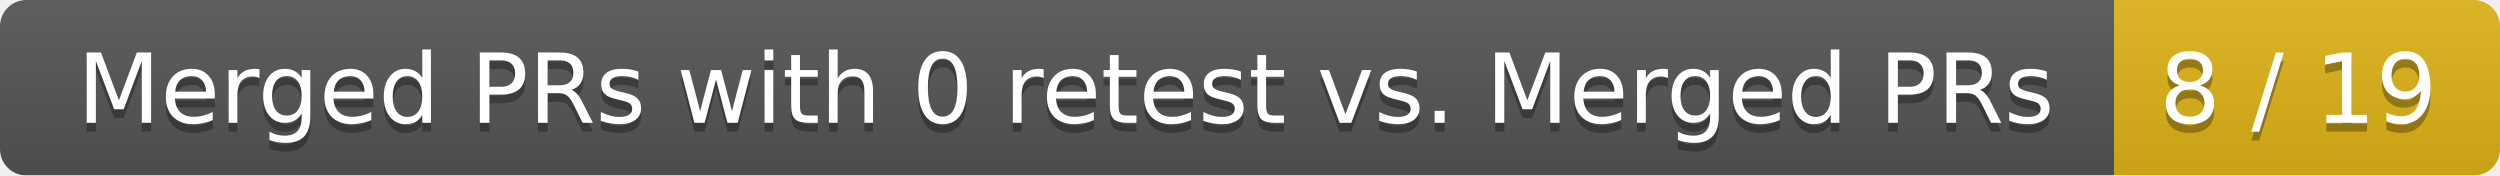
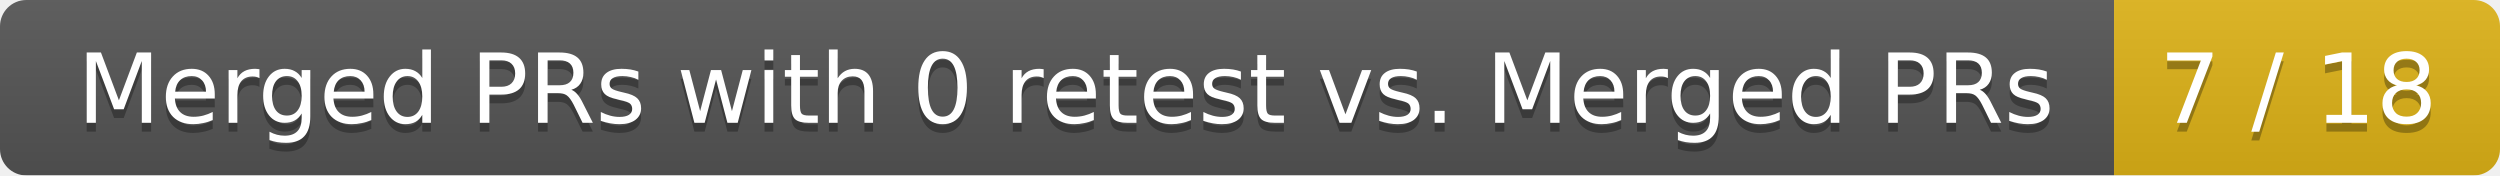
<svg xmlns="http://www.w3.org/2000/svg" width="285" height="20">
  <linearGradient id="smooth" x2="0" y2="100%">
    <stop offset="0" stop-color="#bbb" stop-opacity=".1" />
    <stop offset="1" stop-opacity=".1" />
  </linearGradient>
  <mask id="round">
    <rect width="285" height="20" rx="3" fill="#fff" />
  </mask>
  <g mask="url(#round)">
    <rect width="241" height="20" fill="#555" />
    <rect x="241" width="44" height="20" fill="#dfb317" />
    <rect width="285" height="20" fill="url(#smooth)" />
  </g>
  <g fill="#fff" text-anchor="middle" font-family="DejaVu Sans,Verdana,Geneva,sans-serif" font-size="11">
    <text x="121.5" y="15" fill="#010101" fill-opacity=".3">Merged PRs with 0 retest vs. Merged PRs</text>
    <text x="121.5" y="14">Merged PRs with 0 retest vs. Merged PRs</text>
-     <text x="262" y="15" fill="#010101" fill-opacity=".3">8 / 19</text>
-     <text x="262" y="14">8 / 19</text>
+     <text x="262" y="15" fill="#010101" fill-opacity=".3">7 / 18</text>
+     <text x="262" y="14">7 / 18</text>
  </g>
</svg>
